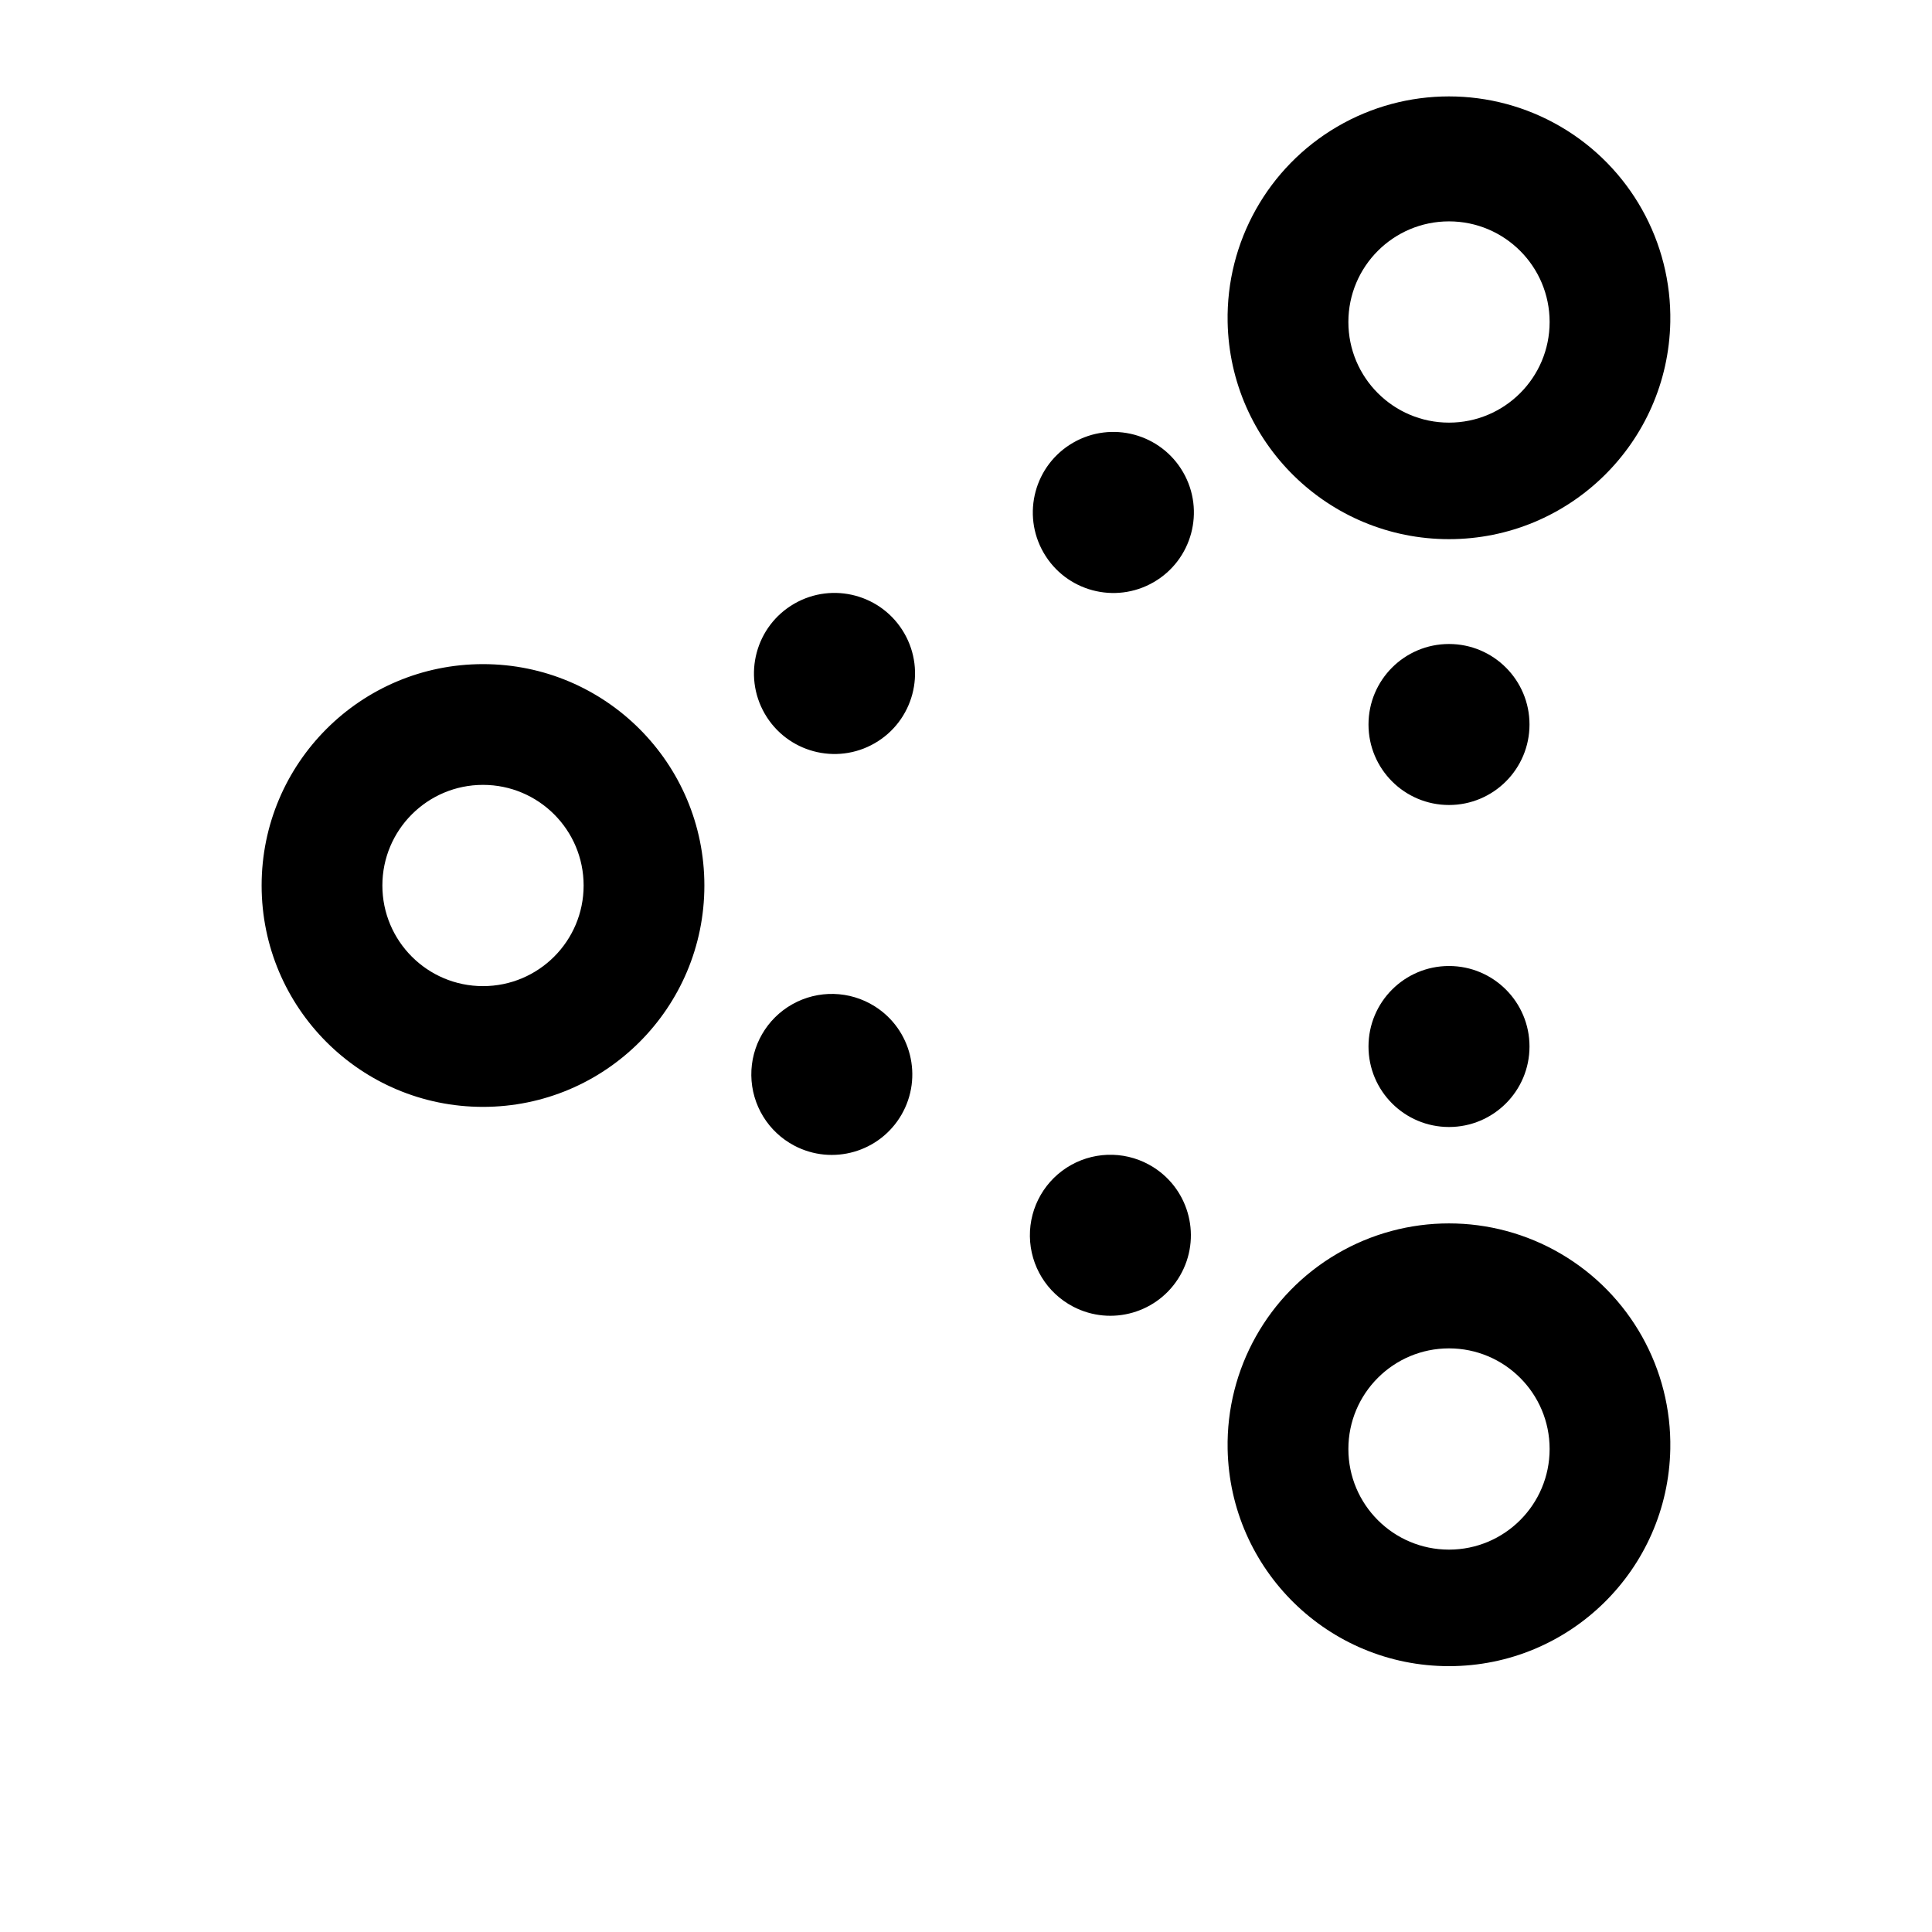
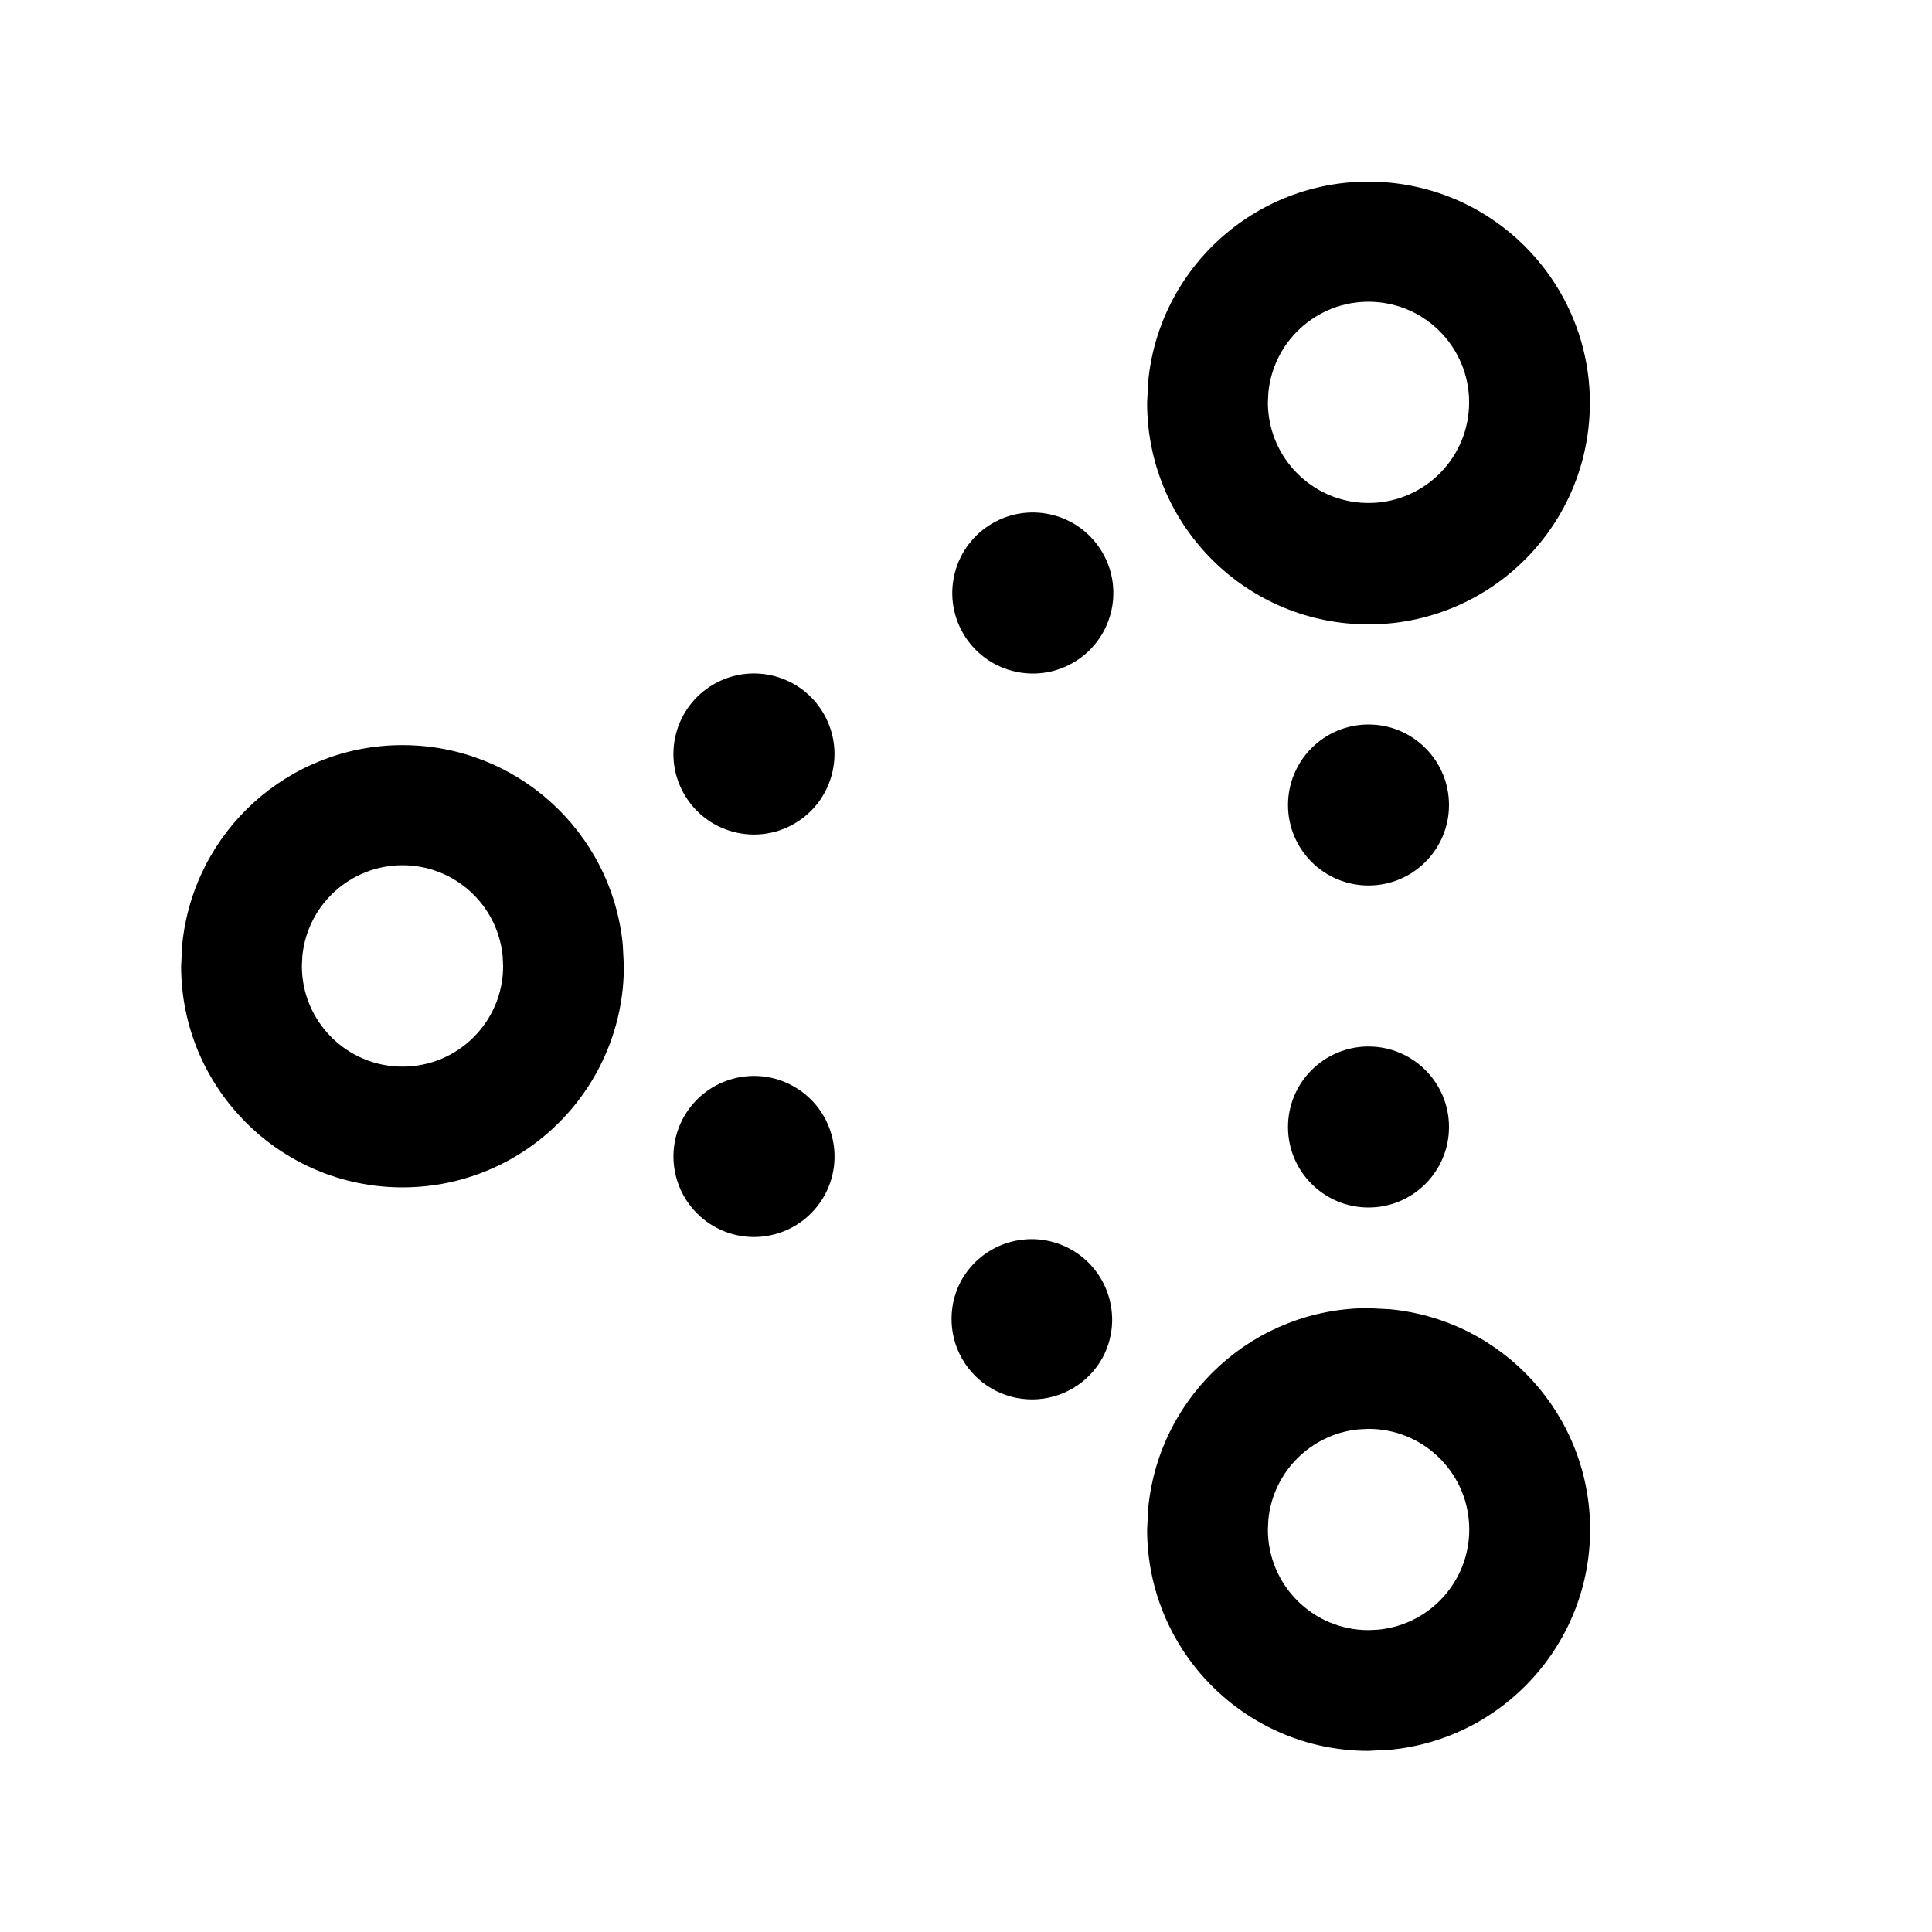
<svg xmlns="http://www.w3.org/2000/svg" width="24" height="24" fill="none" viewBox="0 0 24 24">
-   <path fill="#000" d="M15.25 18a2.75 2.75 0 1 1 5.499 0 2.75 2.75 0 0 1-5.499 0m1.5 0a1.25 1.25 0 1 0 2.5 0 1.25 1.25 0 0 0-2.5 0M15.25 4a2.75 2.75 0 1 1 5.499 0 2.75 2.75 0 0 1-5.499 0m1.5 0a1.25 1.25 0 1 0 2.5 0 1.25 1.25 0 0 0-2.5 0M17 13a1 1 0 1 1 2 0 1 1 0 0 1-2 0M17 9a1 1 0 1 1 2 0 1 1 0 0 1-2 0M13.33 16.231a1 1 0 1 1 1-1.73 1 1 0 0 1-1 1.73M12.964 6.866a1 1 0 1 1 1.733-1 1 1 0 0 1-1.733 1M9.866 14.231a1 1 0 1 1 .999-1.731 1 1 0 0 1-.999 1.731M9.5 8.866a1 1 0 1 1 1.733-1 1 1 0 0 1-1.733 1M3.25 11a2.75 2.75 0 1 1 5.5 0 2.75 2.75 0 0 1-5.5 0m1.5 0a1.25 1.25 0 1 0 2.5 0 1.25 1.25 0 0 0-2.5 0" />
+   <path fill="#000" d="M14.25 5a2.75 2.75 0 1 0 .014-.271zm1.506-.124A1.25 1.25 0 1 1 15.75 5zM14.25 19A2.75 2.75 0 0 0 17 21.75l.271-.014a2.749 2.749 0 0 0 0-5.472L17 16.25a2.75 2.75 0 0 0-2.736 2.479zm1.506-.124a1.25 1.25 0 0 1 1.12-1.12L17 17.75a1.25 1.25 0 0 1 .124 2.494L17 20.25A1.25 1.25 0 0 1 15.75 19zM16 10a1 1 0 1 0 2 0 1 1 0 0 0-2 0M16 14a1 1 0 1 0 2 0 1 1 0 0 0-2 0M12.33 6.5a1 1 0 1 0 1 1.733 1 1 0 0 0-1-1.733M11.965 15.866a1 1 0 1 0 1.731 1.001 1 1 0 0 0-1.731-1M8.866 8.5a1 1 0 1 0 1 1.733 1 1 0 0 0-1-1.733M8.5 13.866a1 1 0 1 0 1.733 1 1 1 0 0 0-1.733-1M2.25 12a2.75 2.75 0 0 0 5.5 0l-.014-.271a2.75 2.75 0 0 0-5.472 0zm1.506-.124a1.25 1.25 0 0 1 2.488 0L6.25 12a1.25 1.25 0 0 1-2.5 0z" />
</svg>
